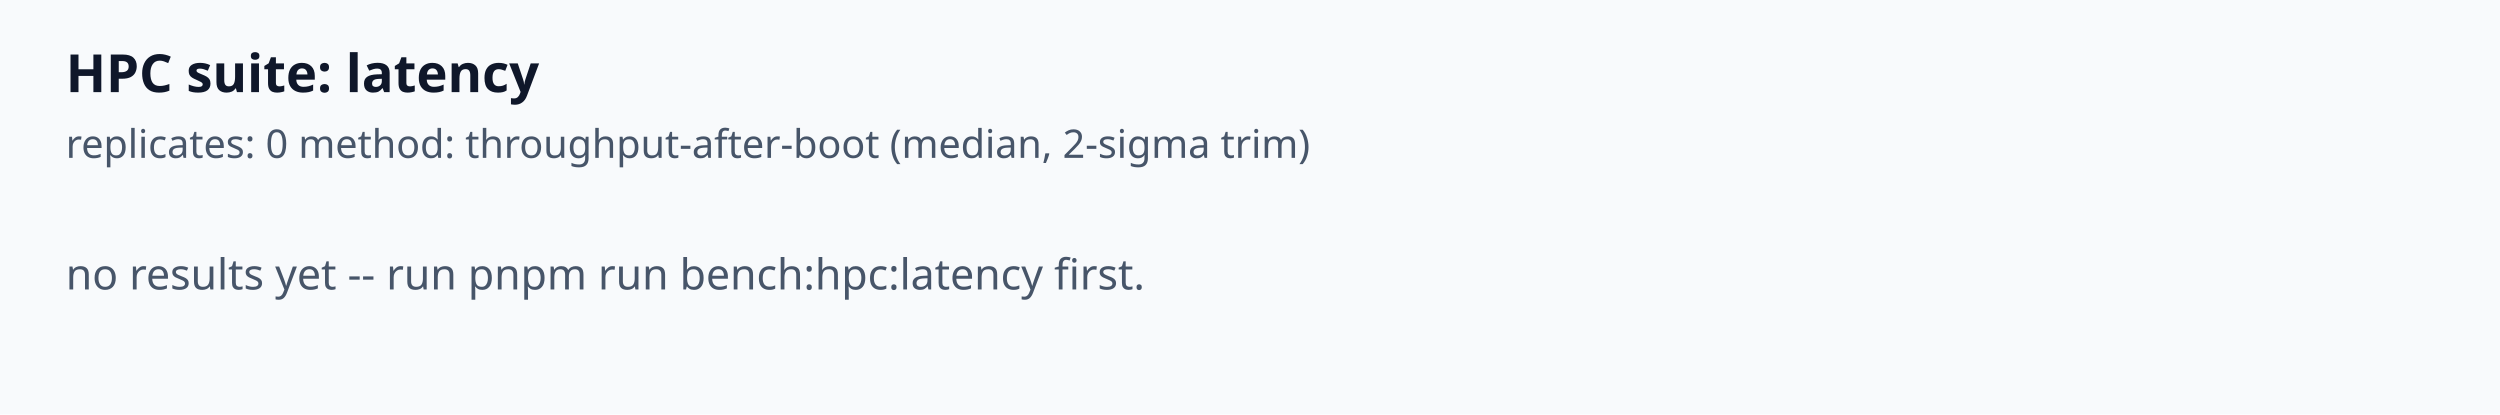
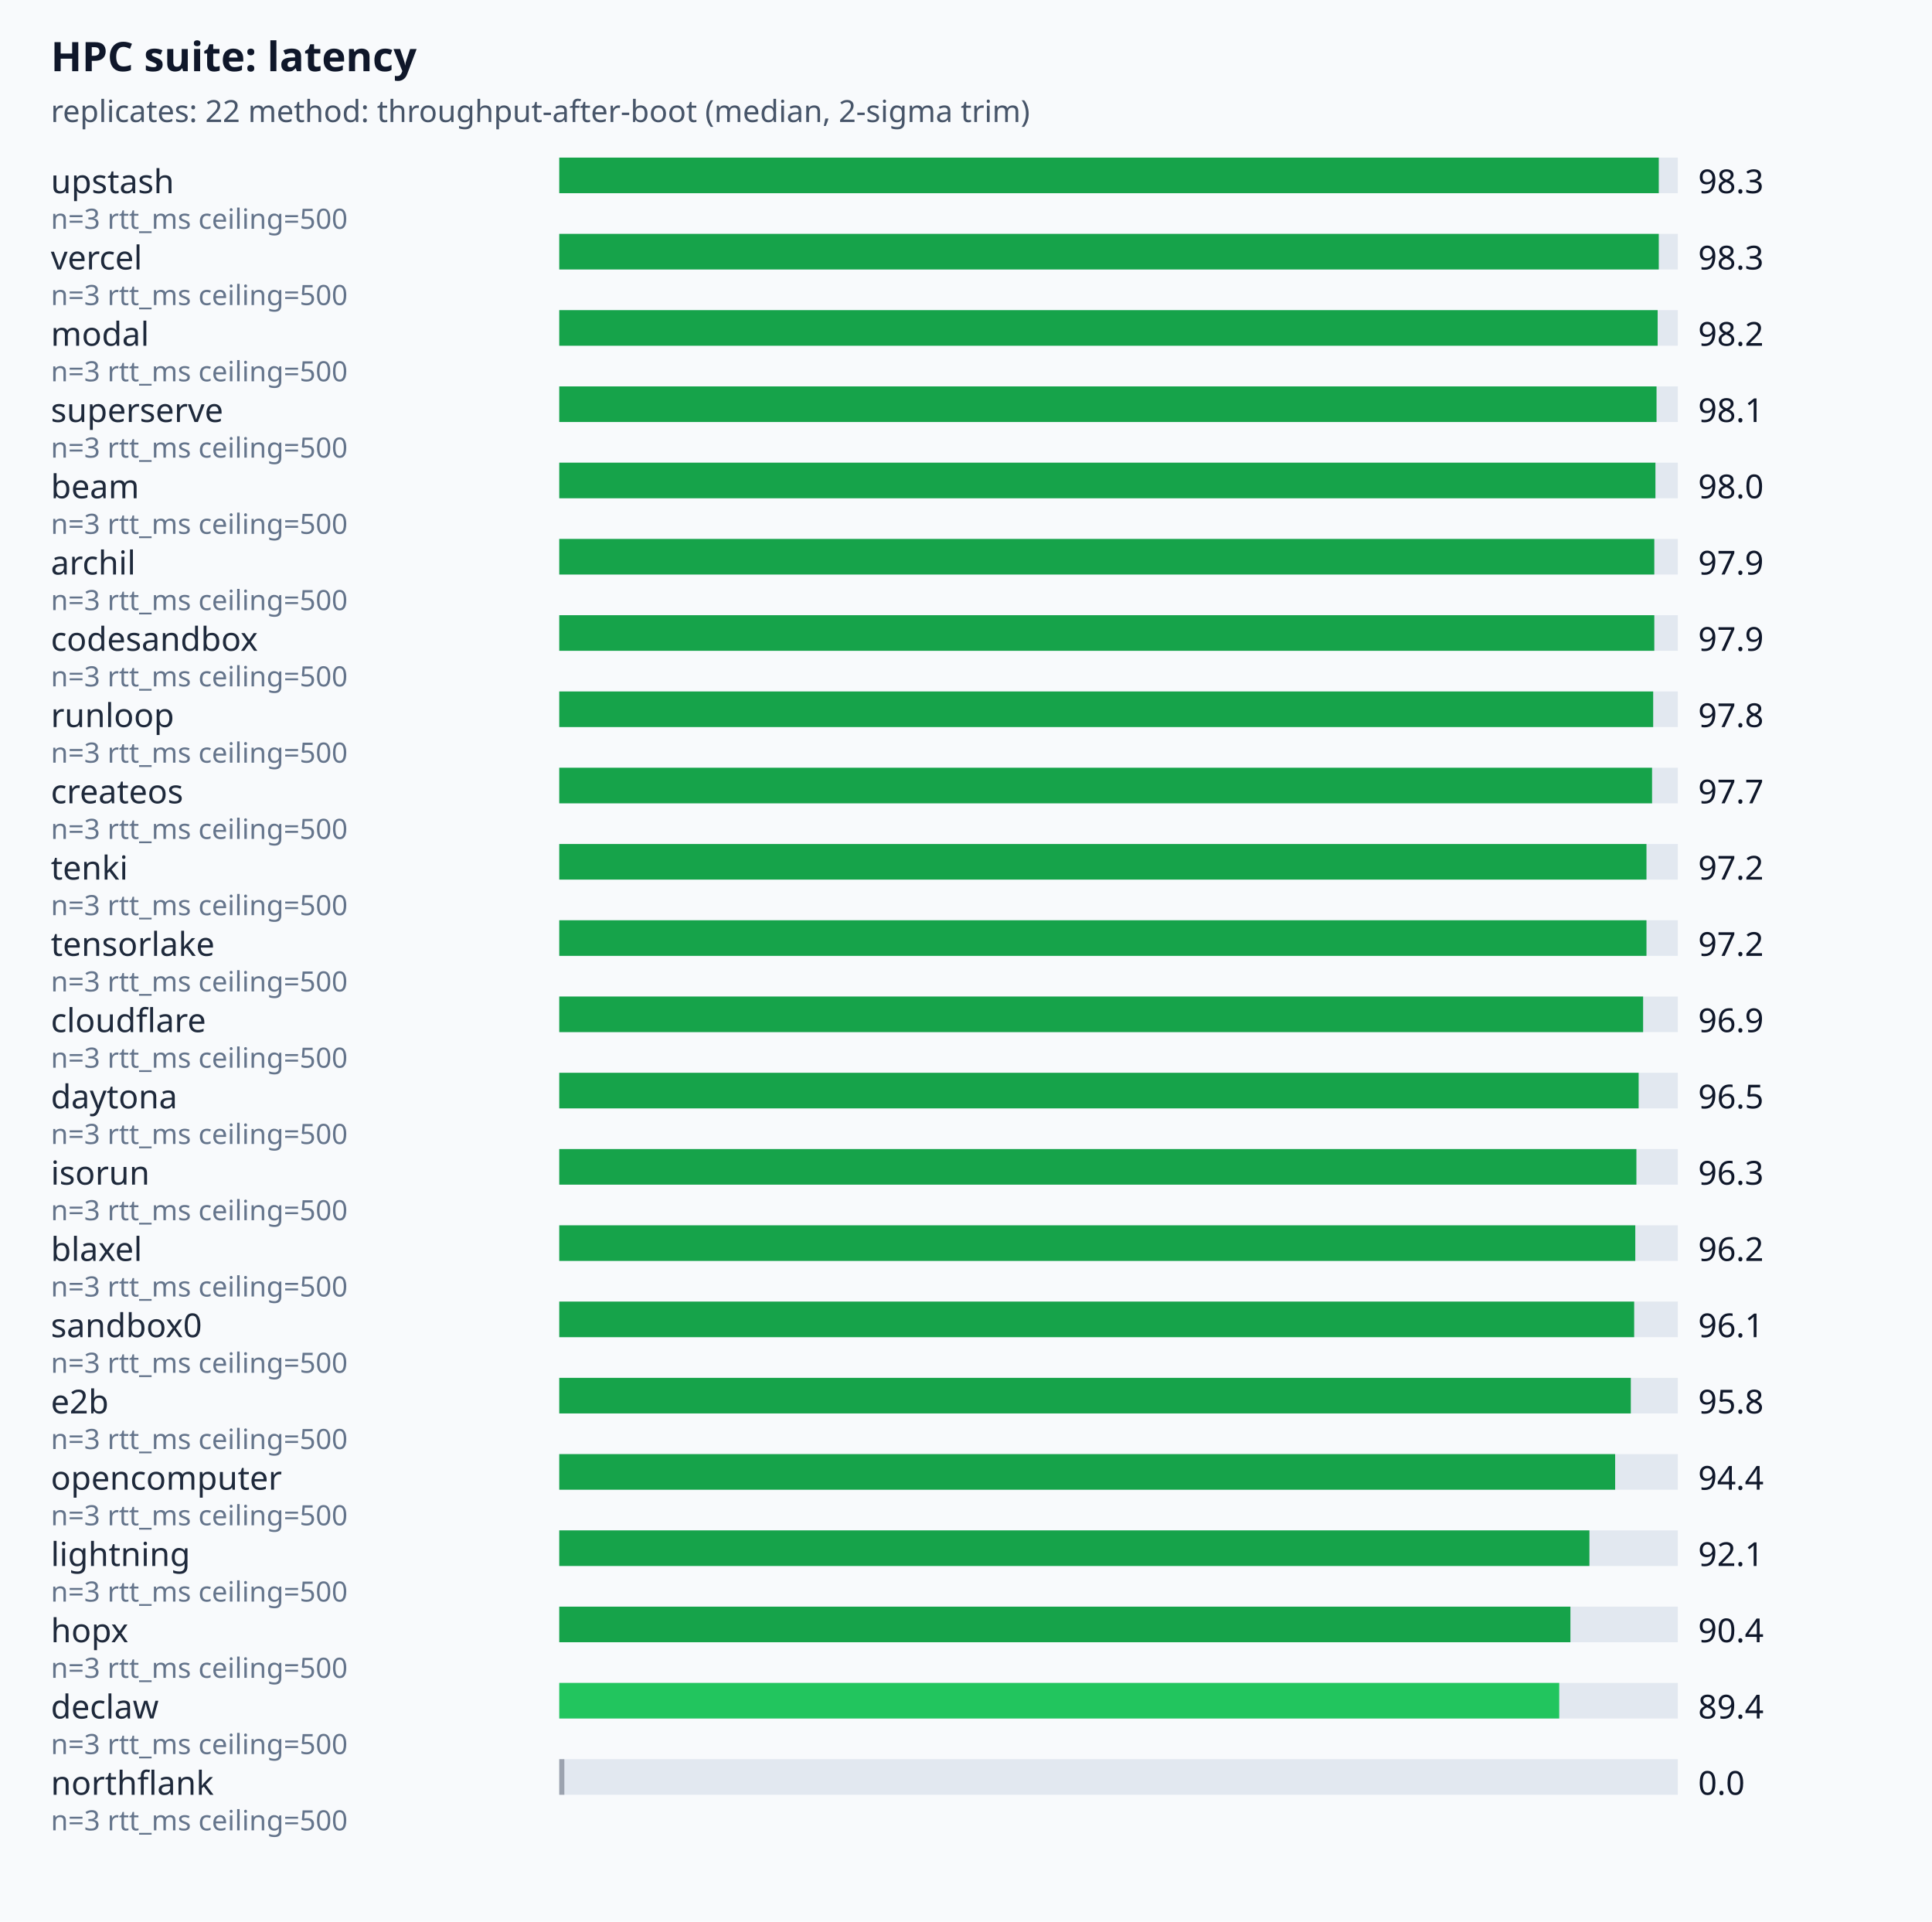
- <svg xmlns="http://www.w3.org/2000/svg" viewBox="0 0 760 126" font-family="system-ui,sans-serif">
+ <svg xmlns="http://www.w3.org/2000/svg" viewBox="0 0 760 756" font-family="system-ui,sans-serif">
  <rect width="100%" height="100%" fill="#f8fafc" />
  <text x="20" y="28" font-size="16" font-weight="600" fill="#0f172a">HPC suite: latency</text>
-   <text x="20" y="48" font-size="12" fill="#475569">replicates: 0  method: throughput-after-boot (median, 2-sigma trim)</text>
-   <text x="20" y="88" font-size="13" fill="#475569">
- no results yet -- run  pnpm run bench:hpc:latency  first.
- </text>
+   <text x="20" y="48" font-size="12" fill="#475569">replicates: 22  method: throughput-after-boot (median, 2-sigma trim)</text>
+   <text x="20" y="76" font-size="13" fill="#1e293b">upstash</text>
+   <rect x="220" y="62" width="440" height="14" fill="#e2e8f0" />
+   <rect x="220" y="62" width="432.52" height="14" fill="#16a34a" />
+   <text x="668" y="76" font-size="13" fill="#0f172a">98.3</text>
+   <text x="20" y="90" font-size="11" fill="#64748b">n=3 rtt_ms ceiling=500</text>
+   <text x="20" y="106" font-size="13" fill="#1e293b">vercel</text>
+   <rect x="220" y="92" width="440" height="14" fill="#e2e8f0" />
+   <rect x="220" y="92" width="432.52" height="14" fill="#16a34a" />
+   <text x="668" y="106" font-size="13" fill="#0f172a">98.3</text>
+   <text x="20" y="120" font-size="11" fill="#64748b">n=3 rtt_ms ceiling=500</text>
+   <text x="20" y="136" font-size="13" fill="#1e293b">modal</text>
+   <rect x="220" y="122" width="440" height="14" fill="#e2e8f0" />
+   <rect x="220" y="122" width="432.08" height="14" fill="#16a34a" />
+   <text x="668" y="136" font-size="13" fill="#0f172a">98.2</text>
+   <text x="20" y="150" font-size="11" fill="#64748b">n=3 rtt_ms ceiling=500</text>
+   <text x="20" y="166" font-size="13" fill="#1e293b">superserve</text>
+   <rect x="220" y="152" width="440" height="14" fill="#e2e8f0" />
+   <rect x="220" y="152" width="431.64" height="14" fill="#16a34a" />
+   <text x="668" y="166" font-size="13" fill="#0f172a">98.1</text>
+   <text x="20" y="180" font-size="11" fill="#64748b">n=3 rtt_ms ceiling=500</text>
+   <text x="20" y="196" font-size="13" fill="#1e293b">beam</text>
+   <rect x="220" y="182" width="440" height="14" fill="#e2e8f0" />
+   <rect x="220" y="182" width="431.2" height="14" fill="#16a34a" />
+   <text x="668" y="196" font-size="13" fill="#0f172a">98.0</text>
+   <text x="20" y="210" font-size="11" fill="#64748b">n=3 rtt_ms ceiling=500</text>
+   <text x="20" y="226" font-size="13" fill="#1e293b">archil</text>
+   <rect x="220" y="212" width="440" height="14" fill="#e2e8f0" />
+   <rect x="220" y="212" width="430.76" height="14" fill="#16a34a" />
+   <text x="668" y="226" font-size="13" fill="#0f172a">97.9</text>
+   <text x="20" y="240" font-size="11" fill="#64748b">n=3 rtt_ms ceiling=500</text>
+   <text x="20" y="256" font-size="13" fill="#1e293b">codesandbox</text>
+   <rect x="220" y="242" width="440" height="14" fill="#e2e8f0" />
+   <rect x="220" y="242" width="430.76" height="14" fill="#16a34a" />
+   <text x="668" y="256" font-size="13" fill="#0f172a">97.9</text>
+   <text x="20" y="270" font-size="11" fill="#64748b">n=3 rtt_ms ceiling=500</text>
+   <text x="20" y="286" font-size="13" fill="#1e293b">runloop</text>
+   <rect x="220" y="272" width="440" height="14" fill="#e2e8f0" />
+   <rect x="220" y="272" width="430.32" height="14" fill="#16a34a" />
+   <text x="668" y="286" font-size="13" fill="#0f172a">97.8</text>
+   <text x="20" y="300" font-size="11" fill="#64748b">n=3 rtt_ms ceiling=500</text>
+   <text x="20" y="316" font-size="13" fill="#1e293b">createos</text>
+   <rect x="220" y="302" width="440" height="14" fill="#e2e8f0" />
+   <rect x="220" y="302" width="429.88" height="14" fill="#16a34a" />
+   <text x="668" y="316" font-size="13" fill="#0f172a">97.7</text>
+   <text x="20" y="330" font-size="11" fill="#64748b">n=3 rtt_ms ceiling=500</text>
+   <text x="20" y="346" font-size="13" fill="#1e293b">tenki</text>
+   <rect x="220" y="332" width="440" height="14" fill="#e2e8f0" />
+   <rect x="220" y="332" width="427.68" height="14" fill="#16a34a" />
+   <text x="668" y="346" font-size="13" fill="#0f172a">97.2</text>
+   <text x="20" y="360" font-size="11" fill="#64748b">n=3 rtt_ms ceiling=500</text>
+   <text x="20" y="376" font-size="13" fill="#1e293b">tensorlake</text>
+   <rect x="220" y="362" width="440" height="14" fill="#e2e8f0" />
+   <rect x="220" y="362" width="427.68" height="14" fill="#16a34a" />
+   <text x="668" y="376" font-size="13" fill="#0f172a">97.2</text>
+   <text x="20" y="390" font-size="11" fill="#64748b">n=3 rtt_ms ceiling=500</text>
+   <text x="20" y="406" font-size="13" fill="#1e293b">cloudflare</text>
+   <rect x="220" y="392" width="440" height="14" fill="#e2e8f0" />
+   <rect x="220" y="392" width="426.36" height="14" fill="#16a34a" />
+   <text x="668" y="406" font-size="13" fill="#0f172a">96.9</text>
+   <text x="20" y="420" font-size="11" fill="#64748b">n=3 rtt_ms ceiling=500</text>
+   <text x="20" y="436" font-size="13" fill="#1e293b">daytona</text>
+   <rect x="220" y="422" width="440" height="14" fill="#e2e8f0" />
+   <rect x="220" y="422" width="424.6" height="14" fill="#16a34a" />
+   <text x="668" y="436" font-size="13" fill="#0f172a">96.5</text>
+   <text x="20" y="450" font-size="11" fill="#64748b">n=3 rtt_ms ceiling=500</text>
+   <text x="20" y="466" font-size="13" fill="#1e293b">isorun</text>
+   <rect x="220" y="452" width="440" height="14" fill="#e2e8f0" />
+   <rect x="220" y="452" width="423.72" height="14" fill="#16a34a" />
+   <text x="668" y="466" font-size="13" fill="#0f172a">96.3</text>
+   <text x="20" y="480" font-size="11" fill="#64748b">n=3 rtt_ms ceiling=500</text>
+   <text x="20" y="496" font-size="13" fill="#1e293b">blaxel</text>
+   <rect x="220" y="482" width="440" height="14" fill="#e2e8f0" />
+   <rect x="220" y="482" width="423.28" height="14" fill="#16a34a" />
+   <text x="668" y="496" font-size="13" fill="#0f172a">96.2</text>
+   <text x="20" y="510" font-size="11" fill="#64748b">n=3 rtt_ms ceiling=500</text>
+   <text x="20" y="526" font-size="13" fill="#1e293b">sandbox0</text>
+   <rect x="220" y="512" width="440" height="14" fill="#e2e8f0" />
+   <rect x="220" y="512" width="422.84" height="14" fill="#16a34a" />
+   <text x="668" y="526" font-size="13" fill="#0f172a">96.1</text>
+   <text x="20" y="540" font-size="11" fill="#64748b">n=3 rtt_ms ceiling=500</text>
+   <text x="20" y="556" font-size="13" fill="#1e293b">e2b</text>
+   <rect x="220" y="542" width="440" height="14" fill="#e2e8f0" />
+   <rect x="220" y="542" width="421.52" height="14" fill="#16a34a" />
+   <text x="668" y="556" font-size="13" fill="#0f172a">95.8</text>
+   <text x="20" y="570" font-size="11" fill="#64748b">n=3 rtt_ms ceiling=500</text>
+   <text x="20" y="586" font-size="13" fill="#1e293b">opencomputer</text>
+   <rect x="220" y="572" width="440" height="14" fill="#e2e8f0" />
+   <rect x="220" y="572" width="415.36" height="14" fill="#16a34a" />
+   <text x="668" y="586" font-size="13" fill="#0f172a">94.4</text>
+   <text x="20" y="600" font-size="11" fill="#64748b">n=3 rtt_ms ceiling=500</text>
+   <text x="20" y="616" font-size="13" fill="#1e293b">lightning</text>
+   <rect x="220" y="602" width="440" height="14" fill="#e2e8f0" />
+   <rect x="220" y="602" width="405.24" height="14" fill="#16a34a" />
+   <text x="668" y="616" font-size="13" fill="#0f172a">92.1</text>
+   <text x="20" y="630" font-size="11" fill="#64748b">n=3 rtt_ms ceiling=500</text>
+   <text x="20" y="646" font-size="13" fill="#1e293b">hopx</text>
+   <rect x="220" y="632" width="440" height="14" fill="#e2e8f0" />
+   <rect x="220" y="632" width="397.76" height="14" fill="#16a34a" />
+   <text x="668" y="646" font-size="13" fill="#0f172a">90.4</text>
+   <text x="20" y="660" font-size="11" fill="#64748b">n=3 rtt_ms ceiling=500</text>
+   <text x="20" y="676" font-size="13" fill="#1e293b">declaw</text>
+   <rect x="220" y="662" width="440" height="14" fill="#e2e8f0" />
+   <rect x="220" y="662" width="393.36" height="14" fill="#22c55e" />
+   <text x="668" y="676" font-size="13" fill="#0f172a">89.4</text>
+   <text x="20" y="690" font-size="11" fill="#64748b">n=3 rtt_ms ceiling=500</text>
+   <text x="20" y="706" font-size="13" fill="#1e293b">northflank</text>
+   <rect x="220" y="692" width="440" height="14" fill="#e2e8f0" />
+   <rect x="220" y="692" width="2" height="14" fill="#9ca3af" />
+   <text x="668" y="706" font-size="13" fill="#0f172a">0.0</text>
+   <text x="20" y="720" font-size="11" fill="#64748b">n=3 rtt_ms ceiling=500</text>
</svg>
